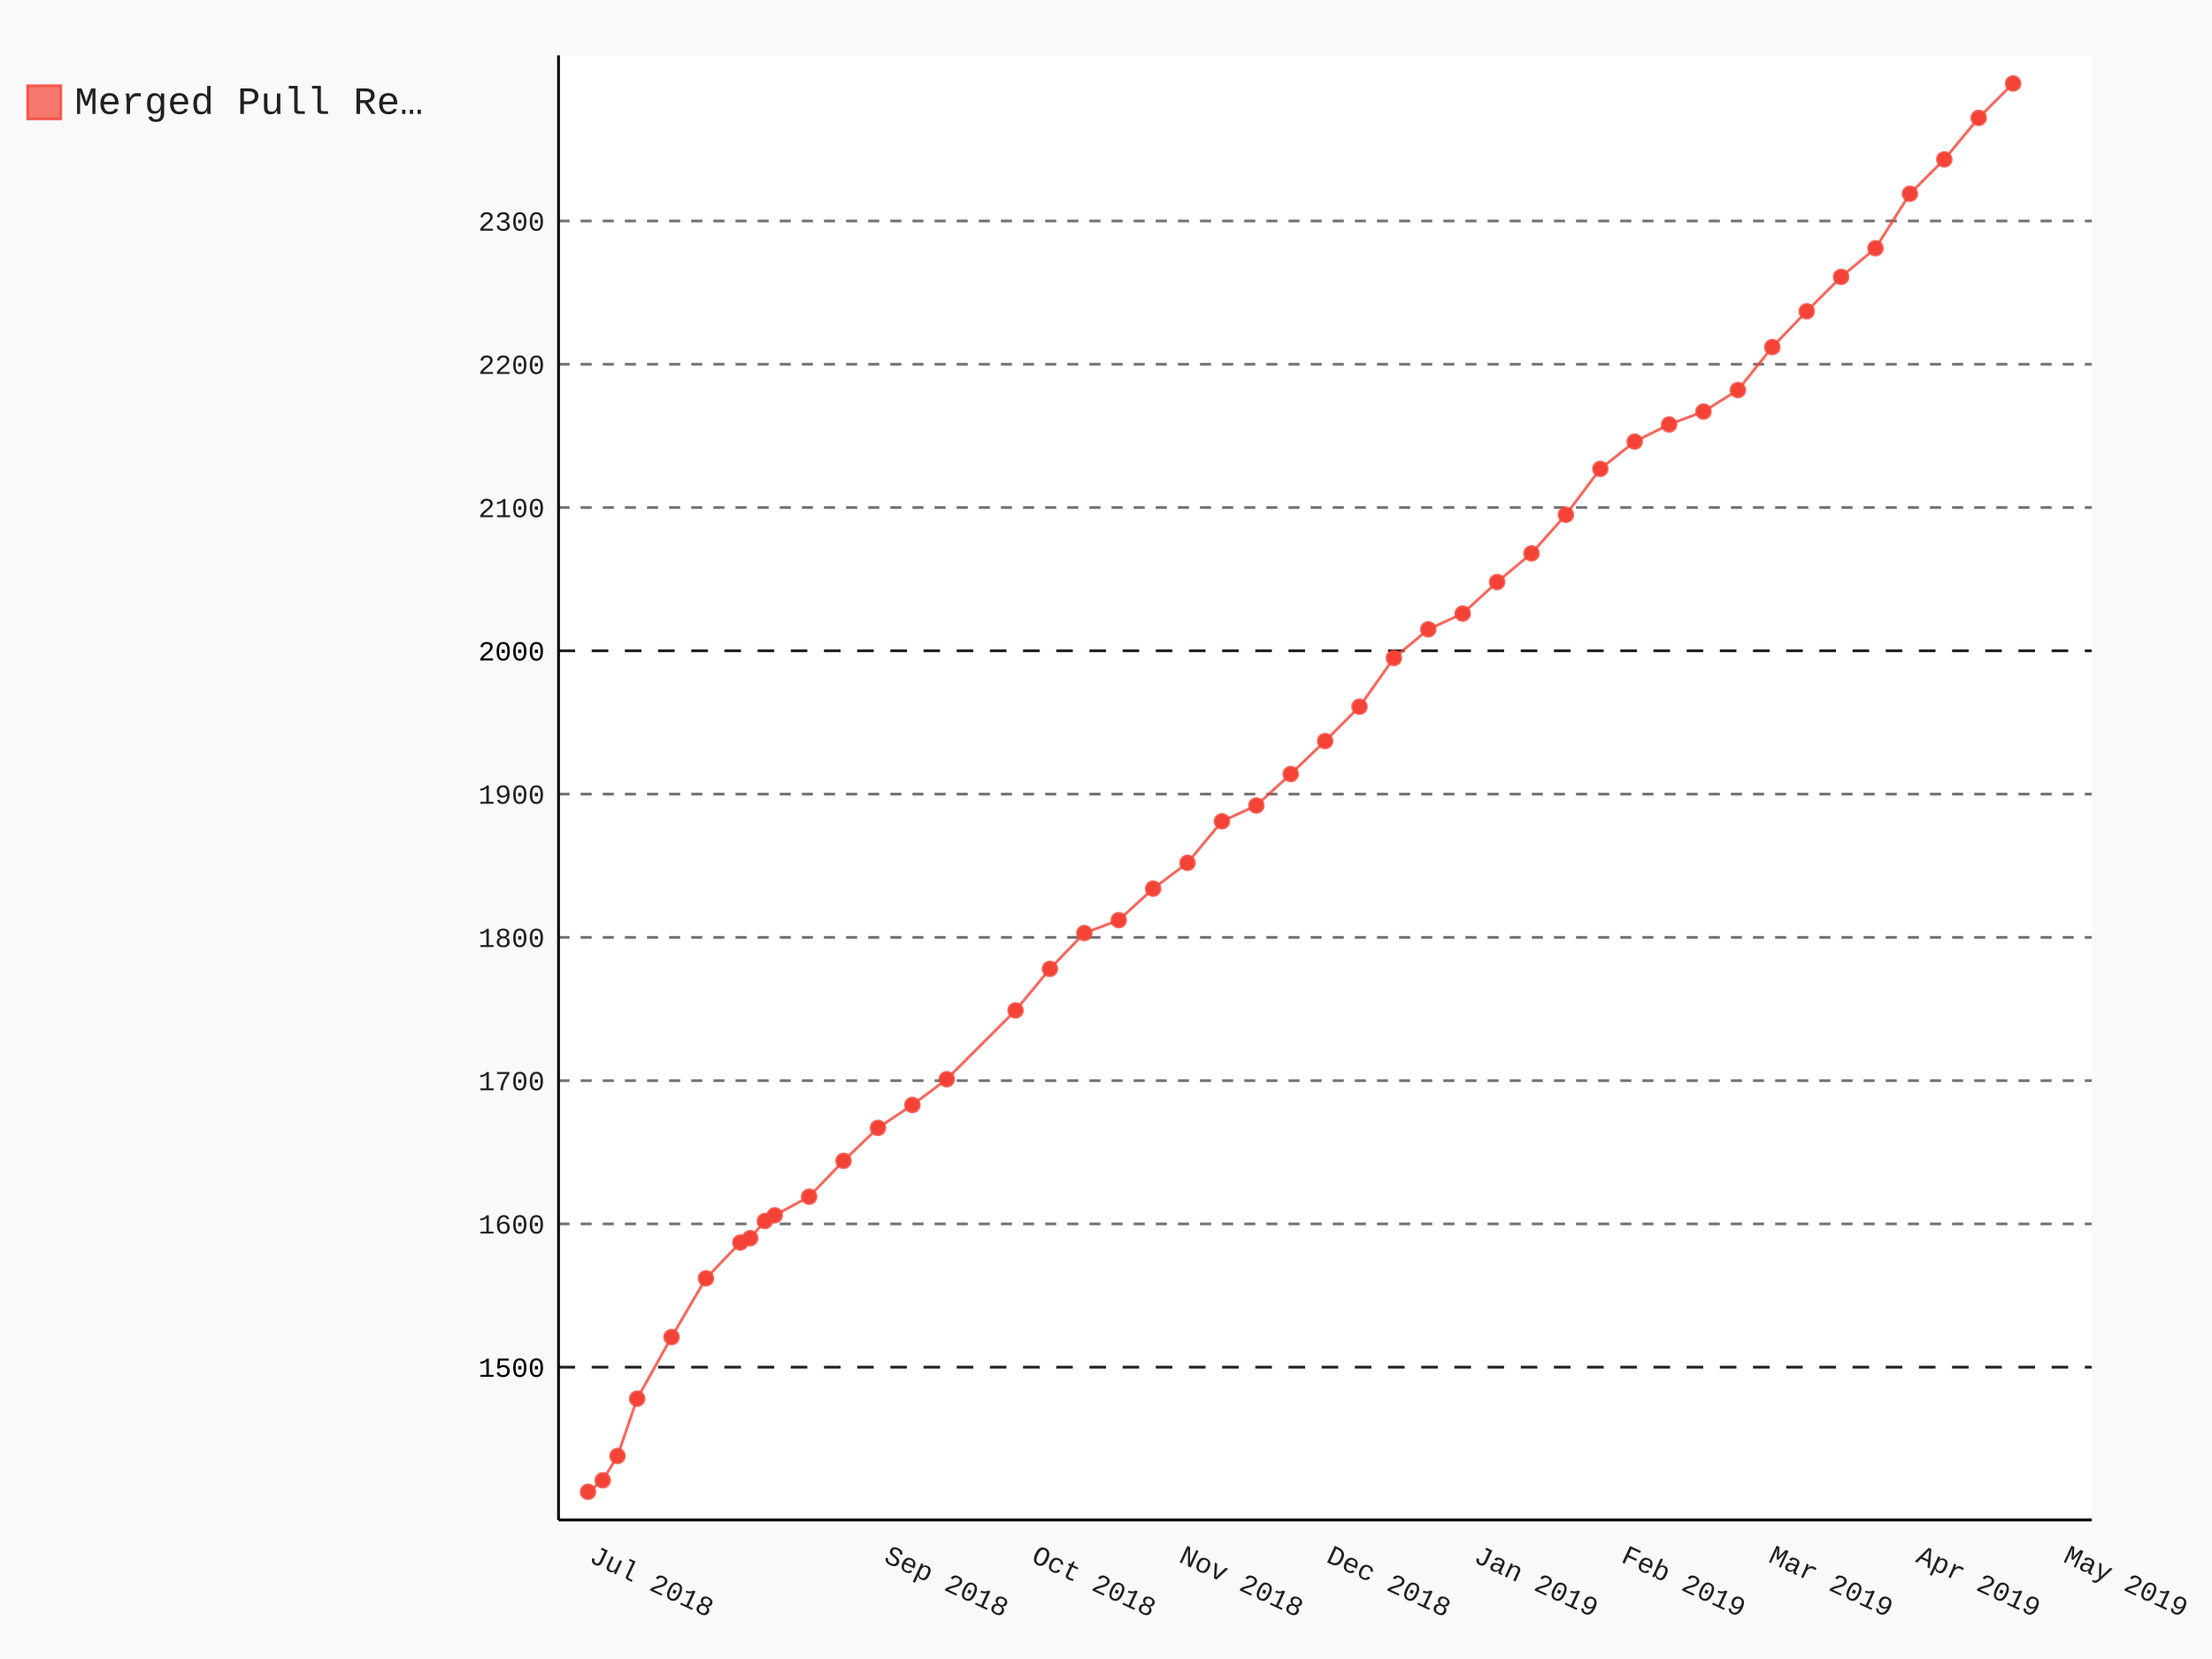
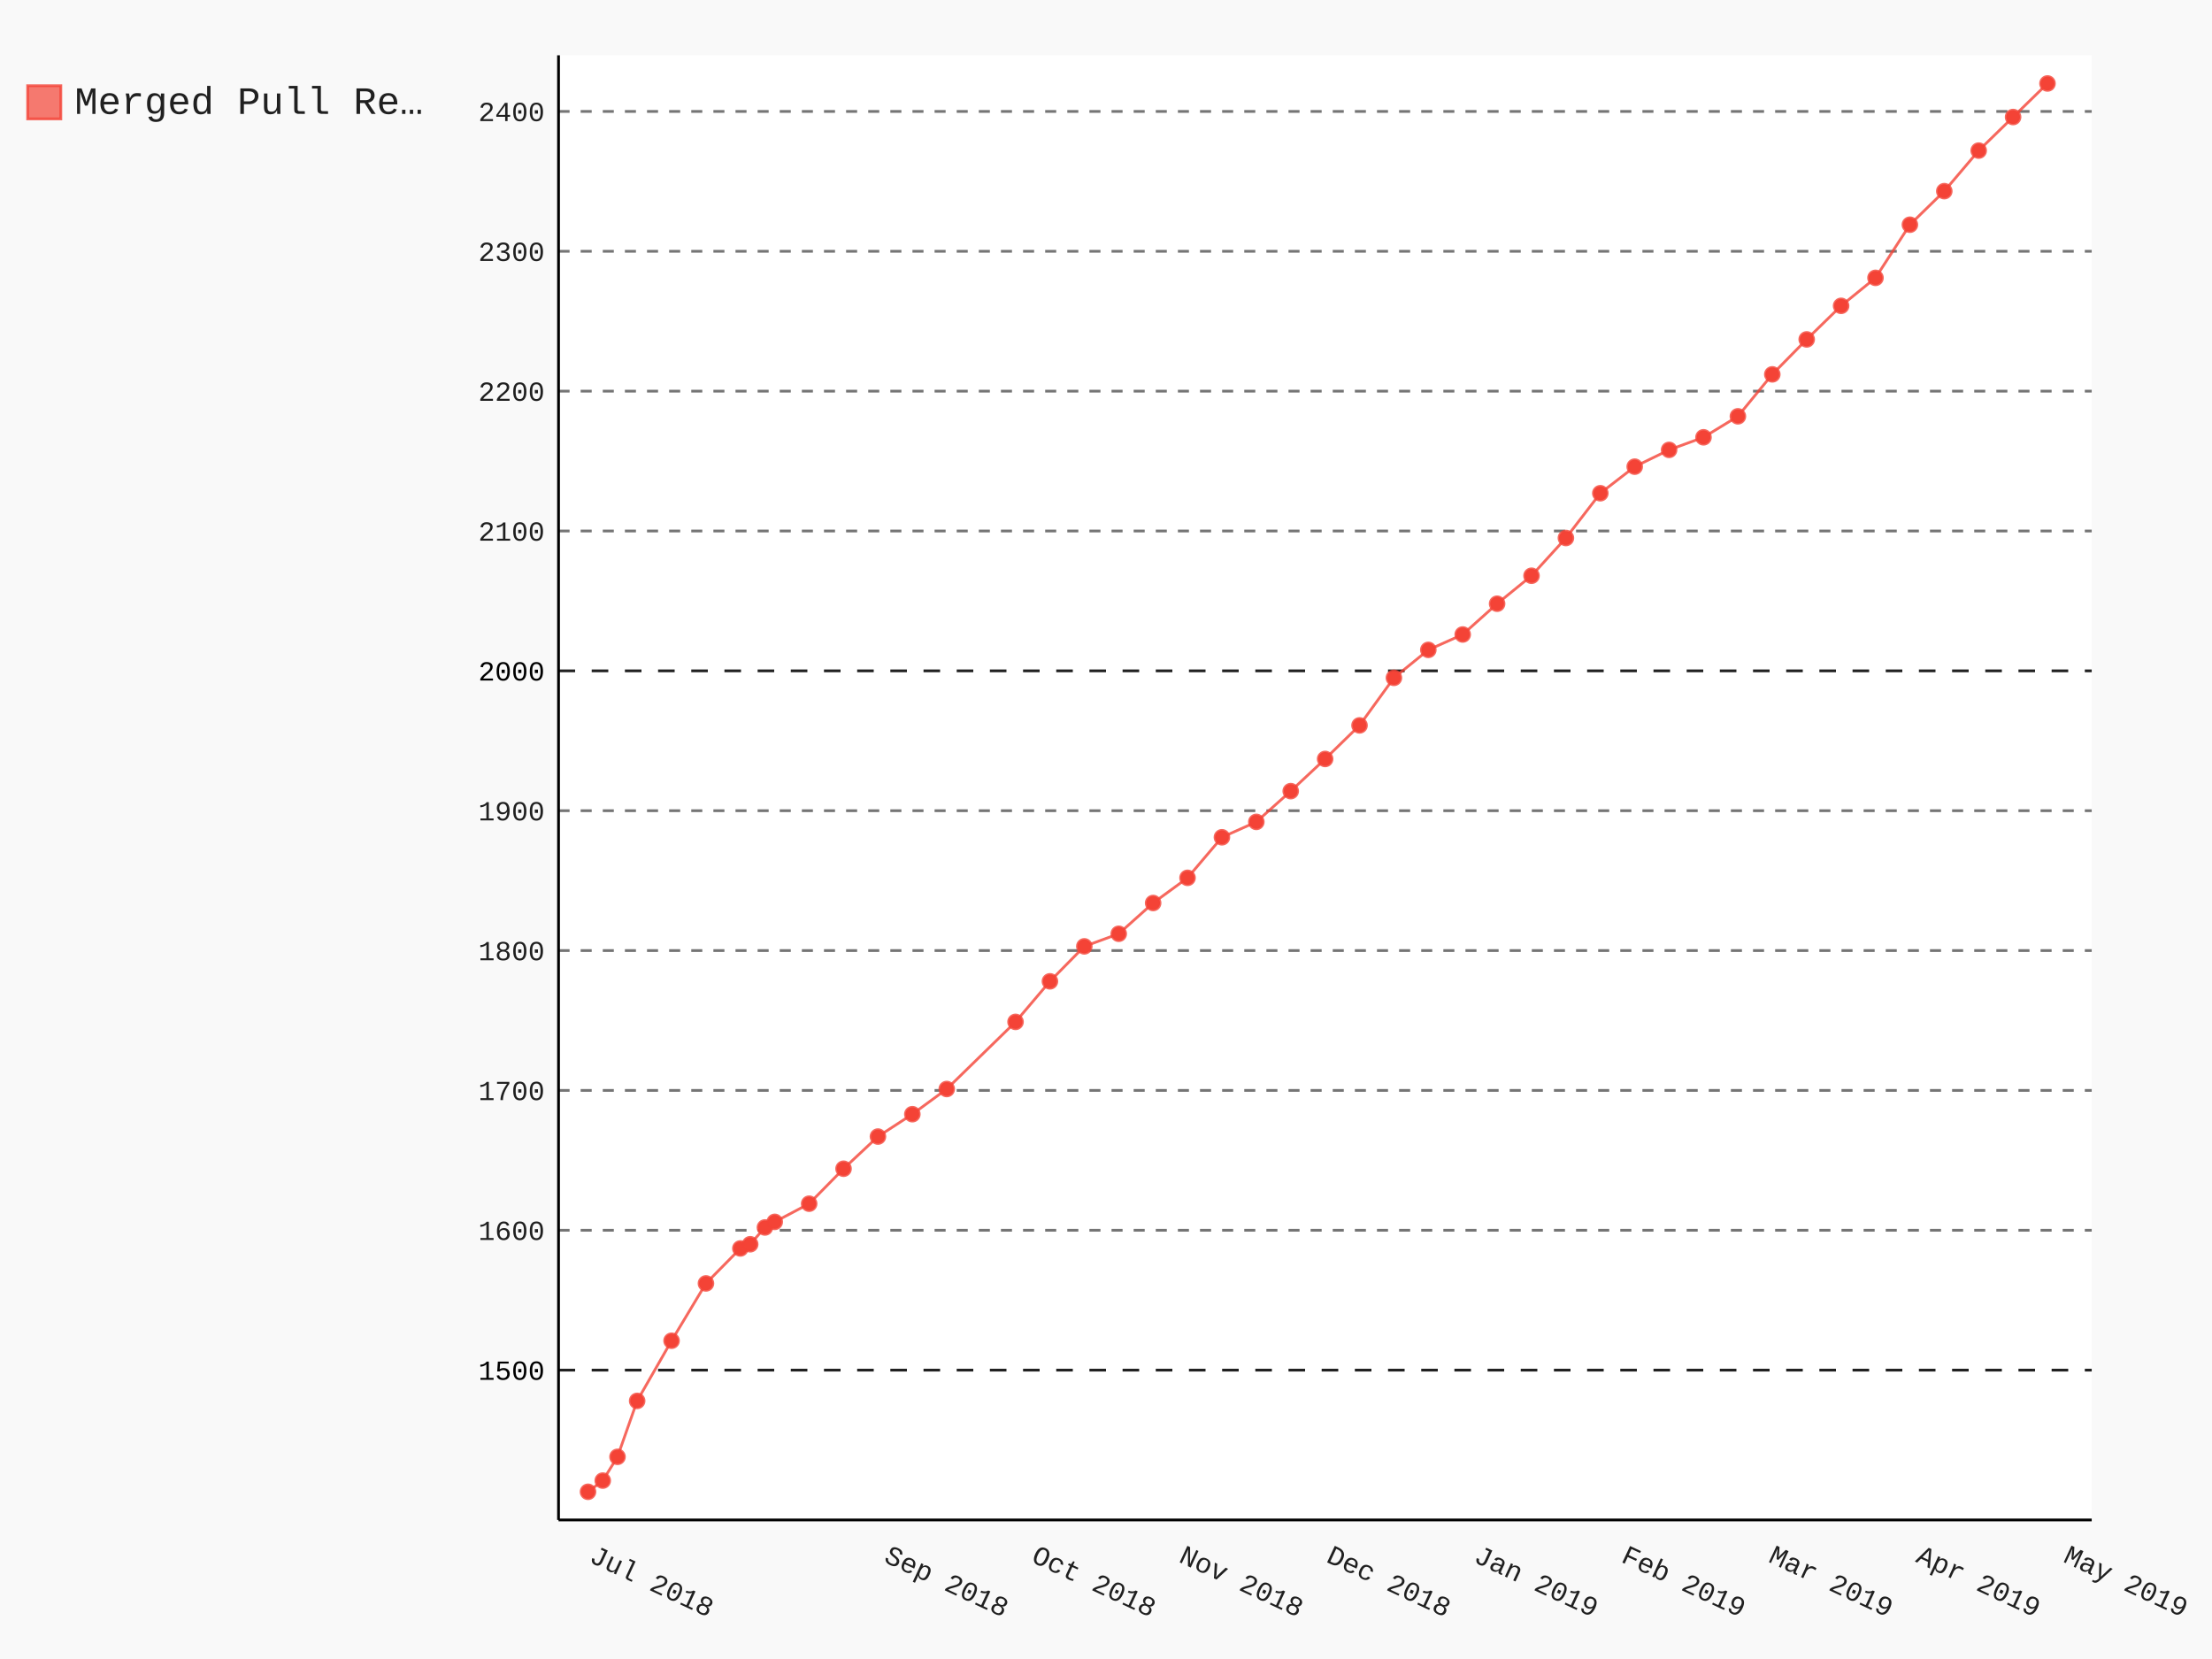
- <svg xmlns="http://www.w3.org/2000/svg" class="pygal-chart" id="chart-be3cac49-fc08-461f-8966-e99eaec83d67" viewBox="0 0 800 600">
+ <svg xmlns="http://www.w3.org/2000/svg" class="pygal-chart" id="chart-da24c864-d818-48c9-9f2b-3b15baedd3c2" viewBox="0 0 800 600">
  <defs>
-     <style type="text/css">#chart-be3cac49-fc08-461f-8966-e99eaec83d67{-webkit-user-select:none;-webkit-font-smoothing:antialiased;font-family:Consolas,"Liberation Mono",Menlo,Courier,monospace}#chart-be3cac49-fc08-461f-8966-e99eaec83d67 .title{font-family:Consolas,"Liberation Mono",Menlo,Courier,monospace;font-size:16px}#chart-be3cac49-fc08-461f-8966-e99eaec83d67 .legends .legend text{font-family:Consolas,"Liberation Mono",Menlo,Courier,monospace;font-size:14px}#chart-be3cac49-fc08-461f-8966-e99eaec83d67 .axis text{font-family:Consolas,"Liberation Mono",Menlo,Courier,monospace;font-size:10px}#chart-be3cac49-fc08-461f-8966-e99eaec83d67 .axis text.major{font-family:Consolas,"Liberation Mono",Menlo,Courier,monospace;font-size:10px}#chart-be3cac49-fc08-461f-8966-e99eaec83d67 .text-overlay text.value{font-family:Consolas,"Liberation Mono",Menlo,Courier,monospace;font-size:16px}#chart-be3cac49-fc08-461f-8966-e99eaec83d67 .text-overlay text.label{font-family:Consolas,"Liberation Mono",Menlo,Courier,monospace;font-size:10px}#chart-be3cac49-fc08-461f-8966-e99eaec83d67 .tooltip{font-family:Consolas,"Liberation Mono",Menlo,Courier,monospace;font-size:14px}#chart-be3cac49-fc08-461f-8966-e99eaec83d67 text.no_data{font-family:Consolas,"Liberation Mono",Menlo,Courier,monospace;font-size:64px}
- #chart-be3cac49-fc08-461f-8966-e99eaec83d67{background-color:rgba(249,249,249,1)}#chart-be3cac49-fc08-461f-8966-e99eaec83d67 path,#chart-be3cac49-fc08-461f-8966-e99eaec83d67 line,#chart-be3cac49-fc08-461f-8966-e99eaec83d67 rect,#chart-be3cac49-fc08-461f-8966-e99eaec83d67 circle{-webkit-transition:150ms;-moz-transition:150ms;transition:150ms}#chart-be3cac49-fc08-461f-8966-e99eaec83d67 .graph &gt; .background{fill:rgba(249,249,249,1)}#chart-be3cac49-fc08-461f-8966-e99eaec83d67 .plot &gt; .background{fill:rgba(255,255,255,1)}#chart-be3cac49-fc08-461f-8966-e99eaec83d67 .graph{fill:rgba(0,0,0,.87)}#chart-be3cac49-fc08-461f-8966-e99eaec83d67 text.no_data{fill:rgba(0,0,0,1)}#chart-be3cac49-fc08-461f-8966-e99eaec83d67 .title{fill:rgba(0,0,0,1)}#chart-be3cac49-fc08-461f-8966-e99eaec83d67 .legends .legend text{fill:rgba(0,0,0,.87)}#chart-be3cac49-fc08-461f-8966-e99eaec83d67 .legends .legend:hover text{fill:rgba(0,0,0,1)}#chart-be3cac49-fc08-461f-8966-e99eaec83d67 .axis .line{stroke:rgba(0,0,0,1)}#chart-be3cac49-fc08-461f-8966-e99eaec83d67 .axis .guide.line{stroke:rgba(0,0,0,.54)}#chart-be3cac49-fc08-461f-8966-e99eaec83d67 .axis .major.line{stroke:rgba(0,0,0,.87)}#chart-be3cac49-fc08-461f-8966-e99eaec83d67 .axis text.major{fill:rgba(0,0,0,1)}#chart-be3cac49-fc08-461f-8966-e99eaec83d67 .axis.y .guides:hover .guide.line,#chart-be3cac49-fc08-461f-8966-e99eaec83d67 .line-graph .axis.x .guides:hover .guide.line,#chart-be3cac49-fc08-461f-8966-e99eaec83d67 .stackedline-graph .axis.x .guides:hover .guide.line,#chart-be3cac49-fc08-461f-8966-e99eaec83d67 .xy-graph .axis.x .guides:hover .guide.line{stroke:rgba(0,0,0,1)}#chart-be3cac49-fc08-461f-8966-e99eaec83d67 .axis .guides:hover text{fill:rgba(0,0,0,1)}#chart-be3cac49-fc08-461f-8966-e99eaec83d67 .reactive{fill-opacity:.7;stroke-opacity:.8}#chart-be3cac49-fc08-461f-8966-e99eaec83d67 .ci{stroke:rgba(0,0,0,.87)}#chart-be3cac49-fc08-461f-8966-e99eaec83d67 .reactive.active,#chart-be3cac49-fc08-461f-8966-e99eaec83d67 .active .reactive{fill-opacity:.8;stroke-opacity:.9;stroke-width:4}#chart-be3cac49-fc08-461f-8966-e99eaec83d67 .ci .reactive.active{stroke-width:1.5}#chart-be3cac49-fc08-461f-8966-e99eaec83d67 .series text{fill:rgba(0,0,0,1)}#chart-be3cac49-fc08-461f-8966-e99eaec83d67 .tooltip rect{fill:rgba(255,255,255,1);stroke:rgba(0,0,0,1);-webkit-transition:opacity 150ms;-moz-transition:opacity 150ms;transition:opacity 150ms}#chart-be3cac49-fc08-461f-8966-e99eaec83d67 .tooltip .label{fill:rgba(0,0,0,.87)}#chart-be3cac49-fc08-461f-8966-e99eaec83d67 .tooltip .label{fill:rgba(0,0,0,.87)}#chart-be3cac49-fc08-461f-8966-e99eaec83d67 .tooltip .legend{font-size:.8em;fill:rgba(0,0,0,.54)}#chart-be3cac49-fc08-461f-8966-e99eaec83d67 .tooltip .x_label{font-size:.6em;fill:rgba(0,0,0,1)}#chart-be3cac49-fc08-461f-8966-e99eaec83d67 .tooltip .xlink{font-size:.5em;text-decoration:underline}#chart-be3cac49-fc08-461f-8966-e99eaec83d67 .tooltip .value{font-size:1.5em}#chart-be3cac49-fc08-461f-8966-e99eaec83d67 .bound{font-size:.5em}#chart-be3cac49-fc08-461f-8966-e99eaec83d67 .max-value{font-size:.75em;fill:rgba(0,0,0,.54)}#chart-be3cac49-fc08-461f-8966-e99eaec83d67 .map-element{fill:rgba(255,255,255,1);stroke:rgba(0,0,0,.54) !important}#chart-be3cac49-fc08-461f-8966-e99eaec83d67 .map-element .reactive{fill-opacity:inherit;stroke-opacity:inherit}#chart-be3cac49-fc08-461f-8966-e99eaec83d67 .color-0,#chart-be3cac49-fc08-461f-8966-e99eaec83d67 .color-0 a:visited{stroke:#F44336;fill:#F44336}#chart-be3cac49-fc08-461f-8966-e99eaec83d67 .text-overlay .color-0 text{fill:black}
- #chart-be3cac49-fc08-461f-8966-e99eaec83d67 text.no_data{text-anchor:middle}#chart-be3cac49-fc08-461f-8966-e99eaec83d67 .guide.line{fill:none}#chart-be3cac49-fc08-461f-8966-e99eaec83d67 .centered{text-anchor:middle}#chart-be3cac49-fc08-461f-8966-e99eaec83d67 .title{text-anchor:middle}#chart-be3cac49-fc08-461f-8966-e99eaec83d67 .legends .legend text{fill-opacity:1}#chart-be3cac49-fc08-461f-8966-e99eaec83d67 .axis.x text{text-anchor:middle}#chart-be3cac49-fc08-461f-8966-e99eaec83d67 .axis.x:not(.web) text[transform]{text-anchor:start}#chart-be3cac49-fc08-461f-8966-e99eaec83d67 .axis.x:not(.web) text[transform].backwards{text-anchor:end}#chart-be3cac49-fc08-461f-8966-e99eaec83d67 .axis.y text{text-anchor:end}#chart-be3cac49-fc08-461f-8966-e99eaec83d67 .axis.y text[transform].backwards{text-anchor:start}#chart-be3cac49-fc08-461f-8966-e99eaec83d67 .axis.y2 text{text-anchor:start}#chart-be3cac49-fc08-461f-8966-e99eaec83d67 .axis.y2 text[transform].backwards{text-anchor:end}#chart-be3cac49-fc08-461f-8966-e99eaec83d67 .axis .guide.line{stroke-dasharray:4,4}#chart-be3cac49-fc08-461f-8966-e99eaec83d67 .axis .major.guide.line{stroke-dasharray:6,6}#chart-be3cac49-fc08-461f-8966-e99eaec83d67 .horizontal .axis.y .guide.line,#chart-be3cac49-fc08-461f-8966-e99eaec83d67 .horizontal .axis.y2 .guide.line,#chart-be3cac49-fc08-461f-8966-e99eaec83d67 .vertical .axis.x .guide.line{opacity:0}#chart-be3cac49-fc08-461f-8966-e99eaec83d67 .horizontal .axis.always_show .guide.line,#chart-be3cac49-fc08-461f-8966-e99eaec83d67 .vertical .axis.always_show .guide.line{opacity:1 !important}#chart-be3cac49-fc08-461f-8966-e99eaec83d67 .axis.y .guides:hover .guide.line,#chart-be3cac49-fc08-461f-8966-e99eaec83d67 .axis.y2 .guides:hover .guide.line,#chart-be3cac49-fc08-461f-8966-e99eaec83d67 .axis.x .guides:hover .guide.line{opacity:1}#chart-be3cac49-fc08-461f-8966-e99eaec83d67 .axis .guides:hover text{opacity:1}#chart-be3cac49-fc08-461f-8966-e99eaec83d67 .nofill{fill:none}#chart-be3cac49-fc08-461f-8966-e99eaec83d67 .subtle-fill{fill-opacity:.2}#chart-be3cac49-fc08-461f-8966-e99eaec83d67 .dot{stroke-width:1px;fill-opacity:1}#chart-be3cac49-fc08-461f-8966-e99eaec83d67 .dot.active{stroke-width:5px}#chart-be3cac49-fc08-461f-8966-e99eaec83d67 .dot.negative{fill:transparent}#chart-be3cac49-fc08-461f-8966-e99eaec83d67 text,#chart-be3cac49-fc08-461f-8966-e99eaec83d67 tspan{stroke:none !important}#chart-be3cac49-fc08-461f-8966-e99eaec83d67 .series text.active{opacity:1}#chart-be3cac49-fc08-461f-8966-e99eaec83d67 .tooltip rect{fill-opacity:.95;stroke-width:.5}#chart-be3cac49-fc08-461f-8966-e99eaec83d67 .tooltip text{fill-opacity:1}#chart-be3cac49-fc08-461f-8966-e99eaec83d67 .showable{visibility:hidden}#chart-be3cac49-fc08-461f-8966-e99eaec83d67 .showable.shown{visibility:visible}#chart-be3cac49-fc08-461f-8966-e99eaec83d67 .gauge-background{fill:rgba(229,229,229,1);stroke:none}#chart-be3cac49-fc08-461f-8966-e99eaec83d67 .bg-lines{stroke:rgba(249,249,249,1);stroke-width:2px}</style>
+     <style type="text/css">#chart-da24c864-d818-48c9-9f2b-3b15baedd3c2{-webkit-user-select:none;-webkit-font-smoothing:antialiased;font-family:Consolas,"Liberation Mono",Menlo,Courier,monospace}#chart-da24c864-d818-48c9-9f2b-3b15baedd3c2 .title{font-family:Consolas,"Liberation Mono",Menlo,Courier,monospace;font-size:16px}#chart-da24c864-d818-48c9-9f2b-3b15baedd3c2 .legends .legend text{font-family:Consolas,"Liberation Mono",Menlo,Courier,monospace;font-size:14px}#chart-da24c864-d818-48c9-9f2b-3b15baedd3c2 .axis text{font-family:Consolas,"Liberation Mono",Menlo,Courier,monospace;font-size:10px}#chart-da24c864-d818-48c9-9f2b-3b15baedd3c2 .axis text.major{font-family:Consolas,"Liberation Mono",Menlo,Courier,monospace;font-size:10px}#chart-da24c864-d818-48c9-9f2b-3b15baedd3c2 .text-overlay text.value{font-family:Consolas,"Liberation Mono",Menlo,Courier,monospace;font-size:16px}#chart-da24c864-d818-48c9-9f2b-3b15baedd3c2 .text-overlay text.label{font-family:Consolas,"Liberation Mono",Menlo,Courier,monospace;font-size:10px}#chart-da24c864-d818-48c9-9f2b-3b15baedd3c2 .tooltip{font-family:Consolas,"Liberation Mono",Menlo,Courier,monospace;font-size:14px}#chart-da24c864-d818-48c9-9f2b-3b15baedd3c2 text.no_data{font-family:Consolas,"Liberation Mono",Menlo,Courier,monospace;font-size:64px}
+ #chart-da24c864-d818-48c9-9f2b-3b15baedd3c2{background-color:rgba(249,249,249,1)}#chart-da24c864-d818-48c9-9f2b-3b15baedd3c2 path,#chart-da24c864-d818-48c9-9f2b-3b15baedd3c2 line,#chart-da24c864-d818-48c9-9f2b-3b15baedd3c2 rect,#chart-da24c864-d818-48c9-9f2b-3b15baedd3c2 circle{-webkit-transition:150ms;-moz-transition:150ms;transition:150ms}#chart-da24c864-d818-48c9-9f2b-3b15baedd3c2 .graph &gt; .background{fill:rgba(249,249,249,1)}#chart-da24c864-d818-48c9-9f2b-3b15baedd3c2 .plot &gt; .background{fill:rgba(255,255,255,1)}#chart-da24c864-d818-48c9-9f2b-3b15baedd3c2 .graph{fill:rgba(0,0,0,.87)}#chart-da24c864-d818-48c9-9f2b-3b15baedd3c2 text.no_data{fill:rgba(0,0,0,1)}#chart-da24c864-d818-48c9-9f2b-3b15baedd3c2 .title{fill:rgba(0,0,0,1)}#chart-da24c864-d818-48c9-9f2b-3b15baedd3c2 .legends .legend text{fill:rgba(0,0,0,.87)}#chart-da24c864-d818-48c9-9f2b-3b15baedd3c2 .legends .legend:hover text{fill:rgba(0,0,0,1)}#chart-da24c864-d818-48c9-9f2b-3b15baedd3c2 .axis .line{stroke:rgba(0,0,0,1)}#chart-da24c864-d818-48c9-9f2b-3b15baedd3c2 .axis .guide.line{stroke:rgba(0,0,0,.54)}#chart-da24c864-d818-48c9-9f2b-3b15baedd3c2 .axis .major.line{stroke:rgba(0,0,0,.87)}#chart-da24c864-d818-48c9-9f2b-3b15baedd3c2 .axis text.major{fill:rgba(0,0,0,1)}#chart-da24c864-d818-48c9-9f2b-3b15baedd3c2 .axis.y .guides:hover .guide.line,#chart-da24c864-d818-48c9-9f2b-3b15baedd3c2 .line-graph .axis.x .guides:hover .guide.line,#chart-da24c864-d818-48c9-9f2b-3b15baedd3c2 .stackedline-graph .axis.x .guides:hover .guide.line,#chart-da24c864-d818-48c9-9f2b-3b15baedd3c2 .xy-graph .axis.x .guides:hover .guide.line{stroke:rgba(0,0,0,1)}#chart-da24c864-d818-48c9-9f2b-3b15baedd3c2 .axis .guides:hover text{fill:rgba(0,0,0,1)}#chart-da24c864-d818-48c9-9f2b-3b15baedd3c2 .reactive{fill-opacity:.7;stroke-opacity:.8}#chart-da24c864-d818-48c9-9f2b-3b15baedd3c2 .ci{stroke:rgba(0,0,0,.87)}#chart-da24c864-d818-48c9-9f2b-3b15baedd3c2 .reactive.active,#chart-da24c864-d818-48c9-9f2b-3b15baedd3c2 .active .reactive{fill-opacity:.8;stroke-opacity:.9;stroke-width:4}#chart-da24c864-d818-48c9-9f2b-3b15baedd3c2 .ci .reactive.active{stroke-width:1.5}#chart-da24c864-d818-48c9-9f2b-3b15baedd3c2 .series text{fill:rgba(0,0,0,1)}#chart-da24c864-d818-48c9-9f2b-3b15baedd3c2 .tooltip rect{fill:rgba(255,255,255,1);stroke:rgba(0,0,0,1);-webkit-transition:opacity 150ms;-moz-transition:opacity 150ms;transition:opacity 150ms}#chart-da24c864-d818-48c9-9f2b-3b15baedd3c2 .tooltip .label{fill:rgba(0,0,0,.87)}#chart-da24c864-d818-48c9-9f2b-3b15baedd3c2 .tooltip .label{fill:rgba(0,0,0,.87)}#chart-da24c864-d818-48c9-9f2b-3b15baedd3c2 .tooltip .legend{font-size:.8em;fill:rgba(0,0,0,.54)}#chart-da24c864-d818-48c9-9f2b-3b15baedd3c2 .tooltip .x_label{font-size:.6em;fill:rgba(0,0,0,1)}#chart-da24c864-d818-48c9-9f2b-3b15baedd3c2 .tooltip .xlink{font-size:.5em;text-decoration:underline}#chart-da24c864-d818-48c9-9f2b-3b15baedd3c2 .tooltip .value{font-size:1.5em}#chart-da24c864-d818-48c9-9f2b-3b15baedd3c2 .bound{font-size:.5em}#chart-da24c864-d818-48c9-9f2b-3b15baedd3c2 .max-value{font-size:.75em;fill:rgba(0,0,0,.54)}#chart-da24c864-d818-48c9-9f2b-3b15baedd3c2 .map-element{fill:rgba(255,255,255,1);stroke:rgba(0,0,0,.54) !important}#chart-da24c864-d818-48c9-9f2b-3b15baedd3c2 .map-element .reactive{fill-opacity:inherit;stroke-opacity:inherit}#chart-da24c864-d818-48c9-9f2b-3b15baedd3c2 .color-0,#chart-da24c864-d818-48c9-9f2b-3b15baedd3c2 .color-0 a:visited{stroke:#F44336;fill:#F44336}#chart-da24c864-d818-48c9-9f2b-3b15baedd3c2 .text-overlay .color-0 text{fill:black}
+ #chart-da24c864-d818-48c9-9f2b-3b15baedd3c2 text.no_data{text-anchor:middle}#chart-da24c864-d818-48c9-9f2b-3b15baedd3c2 .guide.line{fill:none}#chart-da24c864-d818-48c9-9f2b-3b15baedd3c2 .centered{text-anchor:middle}#chart-da24c864-d818-48c9-9f2b-3b15baedd3c2 .title{text-anchor:middle}#chart-da24c864-d818-48c9-9f2b-3b15baedd3c2 .legends .legend text{fill-opacity:1}#chart-da24c864-d818-48c9-9f2b-3b15baedd3c2 .axis.x text{text-anchor:middle}#chart-da24c864-d818-48c9-9f2b-3b15baedd3c2 .axis.x:not(.web) text[transform]{text-anchor:start}#chart-da24c864-d818-48c9-9f2b-3b15baedd3c2 .axis.x:not(.web) text[transform].backwards{text-anchor:end}#chart-da24c864-d818-48c9-9f2b-3b15baedd3c2 .axis.y text{text-anchor:end}#chart-da24c864-d818-48c9-9f2b-3b15baedd3c2 .axis.y text[transform].backwards{text-anchor:start}#chart-da24c864-d818-48c9-9f2b-3b15baedd3c2 .axis.y2 text{text-anchor:start}#chart-da24c864-d818-48c9-9f2b-3b15baedd3c2 .axis.y2 text[transform].backwards{text-anchor:end}#chart-da24c864-d818-48c9-9f2b-3b15baedd3c2 .axis .guide.line{stroke-dasharray:4,4}#chart-da24c864-d818-48c9-9f2b-3b15baedd3c2 .axis .major.guide.line{stroke-dasharray:6,6}#chart-da24c864-d818-48c9-9f2b-3b15baedd3c2 .horizontal .axis.y .guide.line,#chart-da24c864-d818-48c9-9f2b-3b15baedd3c2 .horizontal .axis.y2 .guide.line,#chart-da24c864-d818-48c9-9f2b-3b15baedd3c2 .vertical .axis.x .guide.line{opacity:0}#chart-da24c864-d818-48c9-9f2b-3b15baedd3c2 .horizontal .axis.always_show .guide.line,#chart-da24c864-d818-48c9-9f2b-3b15baedd3c2 .vertical .axis.always_show .guide.line{opacity:1 !important}#chart-da24c864-d818-48c9-9f2b-3b15baedd3c2 .axis.y .guides:hover .guide.line,#chart-da24c864-d818-48c9-9f2b-3b15baedd3c2 .axis.y2 .guides:hover .guide.line,#chart-da24c864-d818-48c9-9f2b-3b15baedd3c2 .axis.x .guides:hover .guide.line{opacity:1}#chart-da24c864-d818-48c9-9f2b-3b15baedd3c2 .axis .guides:hover text{opacity:1}#chart-da24c864-d818-48c9-9f2b-3b15baedd3c2 .nofill{fill:none}#chart-da24c864-d818-48c9-9f2b-3b15baedd3c2 .subtle-fill{fill-opacity:.2}#chart-da24c864-d818-48c9-9f2b-3b15baedd3c2 .dot{stroke-width:1px;fill-opacity:1}#chart-da24c864-d818-48c9-9f2b-3b15baedd3c2 .dot.active{stroke-width:5px}#chart-da24c864-d818-48c9-9f2b-3b15baedd3c2 .dot.negative{fill:transparent}#chart-da24c864-d818-48c9-9f2b-3b15baedd3c2 text,#chart-da24c864-d818-48c9-9f2b-3b15baedd3c2 tspan{stroke:none !important}#chart-da24c864-d818-48c9-9f2b-3b15baedd3c2 .series text.active{opacity:1}#chart-da24c864-d818-48c9-9f2b-3b15baedd3c2 .tooltip rect{fill-opacity:.95;stroke-width:.5}#chart-da24c864-d818-48c9-9f2b-3b15baedd3c2 .tooltip text{fill-opacity:1}#chart-da24c864-d818-48c9-9f2b-3b15baedd3c2 .showable{visibility:hidden}#chart-da24c864-d818-48c9-9f2b-3b15baedd3c2 .showable.shown{visibility:visible}#chart-da24c864-d818-48c9-9f2b-3b15baedd3c2 .gauge-background{fill:rgba(229,229,229,1);stroke:none}#chart-da24c864-d818-48c9-9f2b-3b15baedd3c2 .bg-lines{stroke:rgba(249,249,249,1);stroke-width:2px}</style>
  </defs>
  <g class="graph datetimeline-graph vertical">
    <rect class="background" height="600" width="800" x="0" y="0" />
    <g class="plot" transform="translate(202, 20)">
      <rect class="background" height="529.714" width="554.497" x="0" y="0" />
      <g class="axis y always_show">
        <path class="line" d="M0 529.714 h554.497" />
        <g class="guides">
-           <path class="major guide line" d="M0 474.449 h554.497" />
-           <text class="major" x="-5" y="477.949">1500</text>
-         </g>
-         <g class="guides">
-           <path class="guide line" d="M0 422.634 h554.497" />
-           <text class="" x="-5" y="426.134">1600</text>
-         </g>
-         <g class="guides">
-           <path class="guide line" d="M0 370.819 h554.497" />
-           <text class="" x="-5" y="374.319">1700</text>
-         </g>
-         <g class="guides">
-           <path class="guide line" d="M0 319.004 h554.497" />
-           <text class="" x="-5" y="322.504">1800</text>
-         </g>
-         <g class="guides">
-           <path class="guide line" d="M0 267.189 h554.497" />
-           <text class="" x="-5" y="270.689">1900</text>
-         </g>
-         <g class="guides">
-           <path class="major guide line" d="M0 215.374 h554.497" />
-           <text class="major" x="-5" y="218.874">2000</text>
-         </g>
-         <g class="guides">
-           <path class="guide line" d="M0 163.559 h554.497" />
-           <text class="" x="-5" y="167.059">2100</text>
-         </g>
-         <g class="guides">
-           <path class="guide line" d="M0 111.744 h554.497" />
-           <text class="" x="-5" y="115.244">2200</text>
-         </g>
-         <g class="guides">
-           <path class="guide line" d="M0 59.929 h554.497" />
-           <text class="" x="-5" y="63.429">2300</text>
+           <path class="major guide line" d="M0 475.523 h554.497" />
+           <text class="major" x="-5" y="479.023">1500</text>
+         </g>
+         <g class="guides">
+           <path class="guide line" d="M0 424.943 h554.497" />
+           <text class="" x="-5" y="428.443">1600</text>
+         </g>
+         <g class="guides">
+           <path class="guide line" d="M0 374.363 h554.497" />
+           <text class="" x="-5" y="377.863">1700</text>
+         </g>
+         <g class="guides">
+           <path class="guide line" d="M0 323.783 h554.497" />
+           <text class="" x="-5" y="327.283">1800</text>
+         </g>
+         <g class="guides">
+           <path class="guide line" d="M0 273.203 h554.497" />
+           <text class="" x="-5" y="276.703">1900</text>
+         </g>
+         <g class="guides">
+           <path class="major guide line" d="M0 222.623 h554.497" />
+           <text class="major" x="-5" y="226.123">2000</text>
+         </g>
+         <g class="guides">
+           <path class="guide line" d="M0 172.043 h554.497" />
+           <text class="" x="-5" y="175.543">2100</text>
+         </g>
+         <g class="guides">
+           <path class="guide line" d="M0 121.463 h554.497" />
+           <text class="" x="-5" y="124.963">2200</text>
+         </g>
+         <g class="guides">
+           <path class="guide line" d="M0 70.883 h554.497" />
+           <text class="" x="-5" y="74.383">2300</text>
+         </g>
+         <g class="guides">
+           <path class="guide line" d="M0 20.303 h554.497" />
+           <text class="" x="-5" y="23.803">2400</text>
        </g>
      </g>
      <g class="axis x">
        <path class="line" d="M0 0 v529.714" />
        <g class="guides">
          <path class="guide line" d="M10.663 0 v529.714" />
          <text class="" transform="rotate(25 10.66341 544.7143)" x="10.663" y="544.714">Jul 2018</text>
        </g>
        <g class="guides">
          <path class="guide line" d="M117.297 0 v529.714" />
          <text class="" transform="rotate(25 117.2975 544.7143)" x="117.297" y="544.714">Sep 2018</text>
        </g>
        <g class="guides">
          <path class="guide line" d="M170.615 0 v529.714" />
          <text class="" transform="rotate(25 170.6145 544.7143)" x="170.615" y="544.714">Oct 2018</text>
        </g>
        <g class="guides">
          <path class="guide line" d="M223.932 0 v529.714" />
          <text class="" transform="rotate(25 223.9316 544.7143)" x="223.932" y="544.714">Nov 2018</text>
        </g>
        <g class="guides">
          <path class="guide line" d="M277.249 0 v529.714" />
          <text class="" transform="rotate(25 277.2486 544.7143)" x="277.249" y="544.714">Dec 2018</text>
        </g>
        <g class="guides">
          <path class="guide line" d="M330.566 0 v529.714" />
          <text class="" transform="rotate(25 330.5657 544.7143)" x="330.566" y="544.714">Jan 2019</text>
        </g>
        <g class="guides">
          <path class="guide line" d="M383.883 0 v529.714" />
          <text class="" transform="rotate(25 383.8827 544.7143)" x="383.883" y="544.714">Feb 2019</text>
        </g>
        <g class="guides">
          <path class="guide line" d="M437.2 0 v529.714" />
          <text class="" transform="rotate(25 437.1997 544.7143)" x="437.2" y="544.714">Mar 2019</text>
        </g>
        <g class="guides">
          <path class="guide line" d="M490.517 0 v529.714" />
          <text class="" transform="rotate(25 490.5168 544.7143)" x="490.517" y="544.714">Apr 2019</text>
        </g>
        <g class="guides">
          <path class="guide line" d="M543.834 0 v529.714" />
          <text class="" transform="rotate(25 543.8338 544.7143)" x="543.834" y="544.714">May 2019</text>
        </g>
      </g>
      <g class="series serie-0 color-0">
-         <path class="line reactive nofill" d="M10.663 519.528 L15.995 515.382 21.327 506.574 28.436 485.848 40.876 463.567 53.317 442.323 65.758 429.37 69.312 427.815 74.644 421.597 78.198 419.525 90.639 412.789 103.08 399.835 115.52 387.918 127.961 379.627 140.402 370.301 165.283 345.429 177.723 330.403 190.164 317.449 202.605 312.786 215.045 301.387 227.486 292.06 239.927 277.034 252.367 271.334 264.808 259.935 277.249 248.017 289.689 235.582 302.13 217.965 314.571 207.602 327.011 201.902 339.452 190.503 351.892 180.14 364.333 166.15 376.774 149.569 389.214 139.724 401.655 133.506 414.096 128.843 426.536 121.071 438.977 105.526 451.418 92.573 463.858 80.137 476.299 69.774 488.74 50.084 501.18 37.649 513.621 22.622 526.061 10.187" />
+         <path class="line reactive nofill" d="M10.663 519.528 L15.995 515.481 21.327 506.883 28.436 486.651 40.876 464.901 53.317 444.163 65.758 431.518 69.312 430.001 74.644 423.931 78.198 421.908 90.639 415.333 103.08 402.688 115.52 391.054 127.961 382.961 140.402 373.857 165.283 349.579 177.723 334.91 190.164 322.265 202.605 317.713 215.045 306.586 227.486 297.481 239.927 282.813 252.367 277.249 264.808 266.122 277.249 254.488 289.689 242.349 302.13 225.152 314.571 215.036 327.011 209.472 339.452 198.344 351.892 188.228 364.333 174.572 376.774 158.386 389.214 148.776 401.655 142.706 414.096 138.154 426.536 130.567 438.977 115.393 451.418 102.748 463.858 90.609 476.299 80.493 488.74 61.273 501.18 49.133 513.621 34.465 526.061 22.326 538.502 10.187" />
      </g>
    </g>
    <g class="titles" />
    <g class="plot overlay" transform="translate(202, 20)">
      <g class="series serie-0 color-0">
        <g class="dots">
          <circle class="dot reactive tooltip-trigger" cx="10.663" cy="519.528" r="2.5" />
        </g>
        <g class="dots">
-           <circle class="dot reactive tooltip-trigger" cx="15.995" cy="515.382" r="2.5" />
-         </g>
-         <g class="dots">
-           <circle class="dot reactive tooltip-trigger" cx="21.327" cy="506.574" r="2.5" />
-         </g>
-         <g class="dots">
-           <circle class="dot reactive tooltip-trigger" cx="28.436" cy="485.848" r="2.5" />
-         </g>
-         <g class="dots">
-           <circle class="dot reactive tooltip-trigger" cx="40.876" cy="463.567" r="2.5" />
-         </g>
-         <g class="dots">
-           <circle class="dot reactive tooltip-trigger" cx="53.317" cy="442.323" r="2.5" />
-         </g>
-         <g class="dots">
-           <circle class="dot reactive tooltip-trigger" cx="65.758" cy="429.37" r="2.5" />
-         </g>
-         <g class="dots">
-           <circle class="dot reactive tooltip-trigger" cx="69.312" cy="427.815" r="2.5" />
-         </g>
-         <g class="dots">
-           <circle class="dot reactive tooltip-trigger" cx="74.644" cy="421.597" r="2.5" />
-         </g>
-         <g class="dots">
-           <circle class="dot reactive tooltip-trigger" cx="78.198" cy="419.525" r="2.5" />
-         </g>
-         <g class="dots">
-           <circle class="dot reactive tooltip-trigger" cx="90.639" cy="412.789" r="2.5" />
-         </g>
-         <g class="dots">
-           <circle class="dot reactive tooltip-trigger" cx="103.08" cy="399.835" r="2.5" />
-         </g>
-         <g class="dots">
-           <circle class="dot reactive tooltip-trigger" cx="115.52" cy="387.918" r="2.5" />
-         </g>
-         <g class="dots">
-           <circle class="dot reactive tooltip-trigger" cx="127.961" cy="379.627" r="2.5" />
-         </g>
-         <g class="dots">
-           <circle class="dot reactive tooltip-trigger" cx="140.402" cy="370.301" r="2.5" />
-         </g>
-         <g class="dots">
-           <circle class="dot reactive tooltip-trigger" cx="165.283" cy="345.429" r="2.5" />
-         </g>
-         <g class="dots">
-           <circle class="dot reactive tooltip-trigger" cx="177.723" cy="330.403" r="2.5" />
-         </g>
-         <g class="dots">
-           <circle class="dot reactive tooltip-trigger" cx="190.164" cy="317.449" r="2.5" />
-         </g>
-         <g class="dots">
-           <circle class="dot reactive tooltip-trigger" cx="202.605" cy="312.786" r="2.5" />
-         </g>
-         <g class="dots">
-           <circle class="dot reactive tooltip-trigger" cx="215.045" cy="301.387" r="2.5" />
-         </g>
-         <g class="dots">
-           <circle class="dot reactive tooltip-trigger" cx="227.486" cy="292.06" r="2.5" />
-         </g>
-         <g class="dots">
-           <circle class="dot reactive tooltip-trigger" cx="239.927" cy="277.034" r="2.5" />
-         </g>
-         <g class="dots">
-           <circle class="dot reactive tooltip-trigger" cx="252.367" cy="271.334" r="2.5" />
-         </g>
-         <g class="dots">
-           <circle class="dot reactive tooltip-trigger" cx="264.808" cy="259.935" r="2.5" />
-         </g>
-         <g class="dots">
-           <circle class="dot reactive tooltip-trigger" cx="277.249" cy="248.017" r="2.5" />
-         </g>
-         <g class="dots">
-           <circle class="dot reactive tooltip-trigger" cx="289.689" cy="235.582" r="2.5" />
-         </g>
-         <g class="dots">
-           <circle class="dot reactive tooltip-trigger" cx="302.13" cy="217.965" r="2.5" />
-         </g>
-         <g class="dots">
-           <circle class="dot reactive tooltip-trigger" cx="314.571" cy="207.602" r="2.5" />
-         </g>
-         <g class="dots">
-           <circle class="dot reactive tooltip-trigger" cx="327.011" cy="201.902" r="2.5" />
-         </g>
-         <g class="dots">
-           <circle class="dot reactive tooltip-trigger" cx="339.452" cy="190.503" r="2.5" />
-         </g>
-         <g class="dots">
-           <circle class="dot reactive tooltip-trigger" cx="351.892" cy="180.14" r="2.5" />
-         </g>
-         <g class="dots">
-           <circle class="dot reactive tooltip-trigger" cx="364.333" cy="166.15" r="2.5" />
-         </g>
-         <g class="dots">
-           <circle class="dot reactive tooltip-trigger" cx="376.774" cy="149.569" r="2.5" />
-         </g>
-         <g class="dots">
-           <circle class="dot reactive tooltip-trigger" cx="389.214" cy="139.724" r="2.5" />
-         </g>
-         <g class="dots">
-           <circle class="dot reactive tooltip-trigger" cx="401.655" cy="133.506" r="2.5" />
-         </g>
-         <g class="dots">
-           <circle class="dot reactive tooltip-trigger" cx="414.096" cy="128.843" r="2.5" />
-         </g>
-         <g class="dots">
-           <circle class="dot reactive tooltip-trigger" cx="426.536" cy="121.071" r="2.5" />
-         </g>
-         <g class="dots">
-           <circle class="dot reactive tooltip-trigger" cx="438.977" cy="105.526" r="2.5" />
-         </g>
-         <g class="dots">
-           <circle class="dot reactive tooltip-trigger" cx="451.418" cy="92.573" r="2.5" />
-         </g>
-         <g class="dots">
-           <circle class="dot reactive tooltip-trigger" cx="463.858" cy="80.137" r="2.5" />
-         </g>
-         <g class="dots">
-           <circle class="dot reactive tooltip-trigger" cx="476.299" cy="69.774" r="2.5" />
-         </g>
-         <g class="dots">
-           <circle class="dot reactive tooltip-trigger" cx="488.74" cy="50.084" r="2.5" />
-         </g>
-         <g class="dots">
-           <circle class="dot reactive tooltip-trigger" cx="501.18" cy="37.649" r="2.5" />
-         </g>
-         <g class="dots">
-           <circle class="dot reactive tooltip-trigger" cx="513.621" cy="22.622" r="2.5" />
-         </g>
-         <g class="dots">
-           <circle class="dot reactive tooltip-trigger" cx="526.061" cy="10.187" r="2.5" />
+           <circle class="dot reactive tooltip-trigger" cx="15.995" cy="515.481" r="2.5" />
+         </g>
+         <g class="dots">
+           <circle class="dot reactive tooltip-trigger" cx="21.327" cy="506.883" r="2.5" />
+         </g>
+         <g class="dots">
+           <circle class="dot reactive tooltip-trigger" cx="28.436" cy="486.651" r="2.5" />
+         </g>
+         <g class="dots">
+           <circle class="dot reactive tooltip-trigger" cx="40.876" cy="464.901" r="2.5" />
+         </g>
+         <g class="dots">
+           <circle class="dot reactive tooltip-trigger" cx="53.317" cy="444.163" r="2.5" />
+         </g>
+         <g class="dots">
+           <circle class="dot reactive tooltip-trigger" cx="65.758" cy="431.518" r="2.5" />
+         </g>
+         <g class="dots">
+           <circle class="dot reactive tooltip-trigger" cx="69.312" cy="430.001" r="2.5" />
+         </g>
+         <g class="dots">
+           <circle class="dot reactive tooltip-trigger" cx="74.644" cy="423.931" r="2.5" />
+         </g>
+         <g class="dots">
+           <circle class="dot reactive tooltip-trigger" cx="78.198" cy="421.908" r="2.5" />
+         </g>
+         <g class="dots">
+           <circle class="dot reactive tooltip-trigger" cx="90.639" cy="415.333" r="2.5" />
+         </g>
+         <g class="dots">
+           <circle class="dot reactive tooltip-trigger" cx="103.08" cy="402.688" r="2.5" />
+         </g>
+         <g class="dots">
+           <circle class="dot reactive tooltip-trigger" cx="115.52" cy="391.054" r="2.5" />
+         </g>
+         <g class="dots">
+           <circle class="dot reactive tooltip-trigger" cx="127.961" cy="382.961" r="2.5" />
+         </g>
+         <g class="dots">
+           <circle class="dot reactive tooltip-trigger" cx="140.402" cy="373.857" r="2.5" />
+         </g>
+         <g class="dots">
+           <circle class="dot reactive tooltip-trigger" cx="165.283" cy="349.579" r="2.5" />
+         </g>
+         <g class="dots">
+           <circle class="dot reactive tooltip-trigger" cx="177.723" cy="334.91" r="2.5" />
+         </g>
+         <g class="dots">
+           <circle class="dot reactive tooltip-trigger" cx="190.164" cy="322.265" r="2.5" />
+         </g>
+         <g class="dots">
+           <circle class="dot reactive tooltip-trigger" cx="202.605" cy="317.713" r="2.5" />
+         </g>
+         <g class="dots">
+           <circle class="dot reactive tooltip-trigger" cx="215.045" cy="306.586" r="2.5" />
+         </g>
+         <g class="dots">
+           <circle class="dot reactive tooltip-trigger" cx="227.486" cy="297.481" r="2.5" />
+         </g>
+         <g class="dots">
+           <circle class="dot reactive tooltip-trigger" cx="239.927" cy="282.813" r="2.5" />
+         </g>
+         <g class="dots">
+           <circle class="dot reactive tooltip-trigger" cx="252.367" cy="277.249" r="2.5" />
+         </g>
+         <g class="dots">
+           <circle class="dot reactive tooltip-trigger" cx="264.808" cy="266.122" r="2.5" />
+         </g>
+         <g class="dots">
+           <circle class="dot reactive tooltip-trigger" cx="277.249" cy="254.488" r="2.5" />
+         </g>
+         <g class="dots">
+           <circle class="dot reactive tooltip-trigger" cx="289.689" cy="242.349" r="2.5" />
+         </g>
+         <g class="dots">
+           <circle class="dot reactive tooltip-trigger" cx="302.13" cy="225.152" r="2.5" />
+         </g>
+         <g class="dots">
+           <circle class="dot reactive tooltip-trigger" cx="314.571" cy="215.036" r="2.5" />
+         </g>
+         <g class="dots">
+           <circle class="dot reactive tooltip-trigger" cx="327.011" cy="209.472" r="2.5" />
+         </g>
+         <g class="dots">
+           <circle class="dot reactive tooltip-trigger" cx="339.452" cy="198.344" r="2.5" />
+         </g>
+         <g class="dots">
+           <circle class="dot reactive tooltip-trigger" cx="351.892" cy="188.228" r="2.5" />
+         </g>
+         <g class="dots">
+           <circle class="dot reactive tooltip-trigger" cx="364.333" cy="174.572" r="2.5" />
+         </g>
+         <g class="dots">
+           <circle class="dot reactive tooltip-trigger" cx="376.774" cy="158.386" r="2.5" />
+         </g>
+         <g class="dots">
+           <circle class="dot reactive tooltip-trigger" cx="389.214" cy="148.776" r="2.5" />
+         </g>
+         <g class="dots">
+           <circle class="dot reactive tooltip-trigger" cx="401.655" cy="142.706" r="2.5" />
+         </g>
+         <g class="dots">
+           <circle class="dot reactive tooltip-trigger" cx="414.096" cy="138.154" r="2.5" />
+         </g>
+         <g class="dots">
+           <circle class="dot reactive tooltip-trigger" cx="426.536" cy="130.567" r="2.5" />
+         </g>
+         <g class="dots">
+           <circle class="dot reactive tooltip-trigger" cx="438.977" cy="115.393" r="2.5" />
+         </g>
+         <g class="dots">
+           <circle class="dot reactive tooltip-trigger" cx="451.418" cy="102.748" r="2.5" />
+         </g>
+         <g class="dots">
+           <circle class="dot reactive tooltip-trigger" cx="463.858" cy="90.609" r="2.5" />
+         </g>
+         <g class="dots">
+           <circle class="dot reactive tooltip-trigger" cx="476.299" cy="80.493" r="2.5" />
+         </g>
+         <g class="dots">
+           <circle class="dot reactive tooltip-trigger" cx="488.74" cy="61.273" r="2.5" />
+         </g>
+         <g class="dots">
+           <circle class="dot reactive tooltip-trigger" cx="501.18" cy="49.133" r="2.5" />
+         </g>
+         <g class="dots">
+           <circle class="dot reactive tooltip-trigger" cx="513.621" cy="34.465" r="2.5" />
+         </g>
+         <g class="dots">
+           <circle class="dot reactive tooltip-trigger" cx="526.061" cy="22.326" r="2.5" />
+         </g>
+         <g class="dots">
+           <circle class="dot reactive tooltip-trigger" cx="538.502" cy="10.187" r="2.5" />
        </g>
      </g>
    </g>
    <g class="plot text-overlay" transform="translate(202, 20)">
      <g class="series serie-0 color-0" />
    </g>
    <g class="plot tooltip-overlay" transform="translate(202, 20)">
      <g class="tooltip" style="opacity: 0" transform="translate(0 0)">
        <rect class="tooltip-box" height="0" rx="0" ry="0" width="0" />
        <g class="text" />
      </g>
    </g>
    <g class="legends" transform="translate(10, 30)">
      <g class="legend reactive activate-serie" id="activate-serie-0">
        <rect class="color-0 reactive" height="12" width="12" x="0.0" y="1.0" />
        <text x="17.0" y="11.2">Merged Pull Re…</text>
      </g>
    </g>
    <g class="legends" transform="translate(766, 30)" />
  </g>
</svg>
